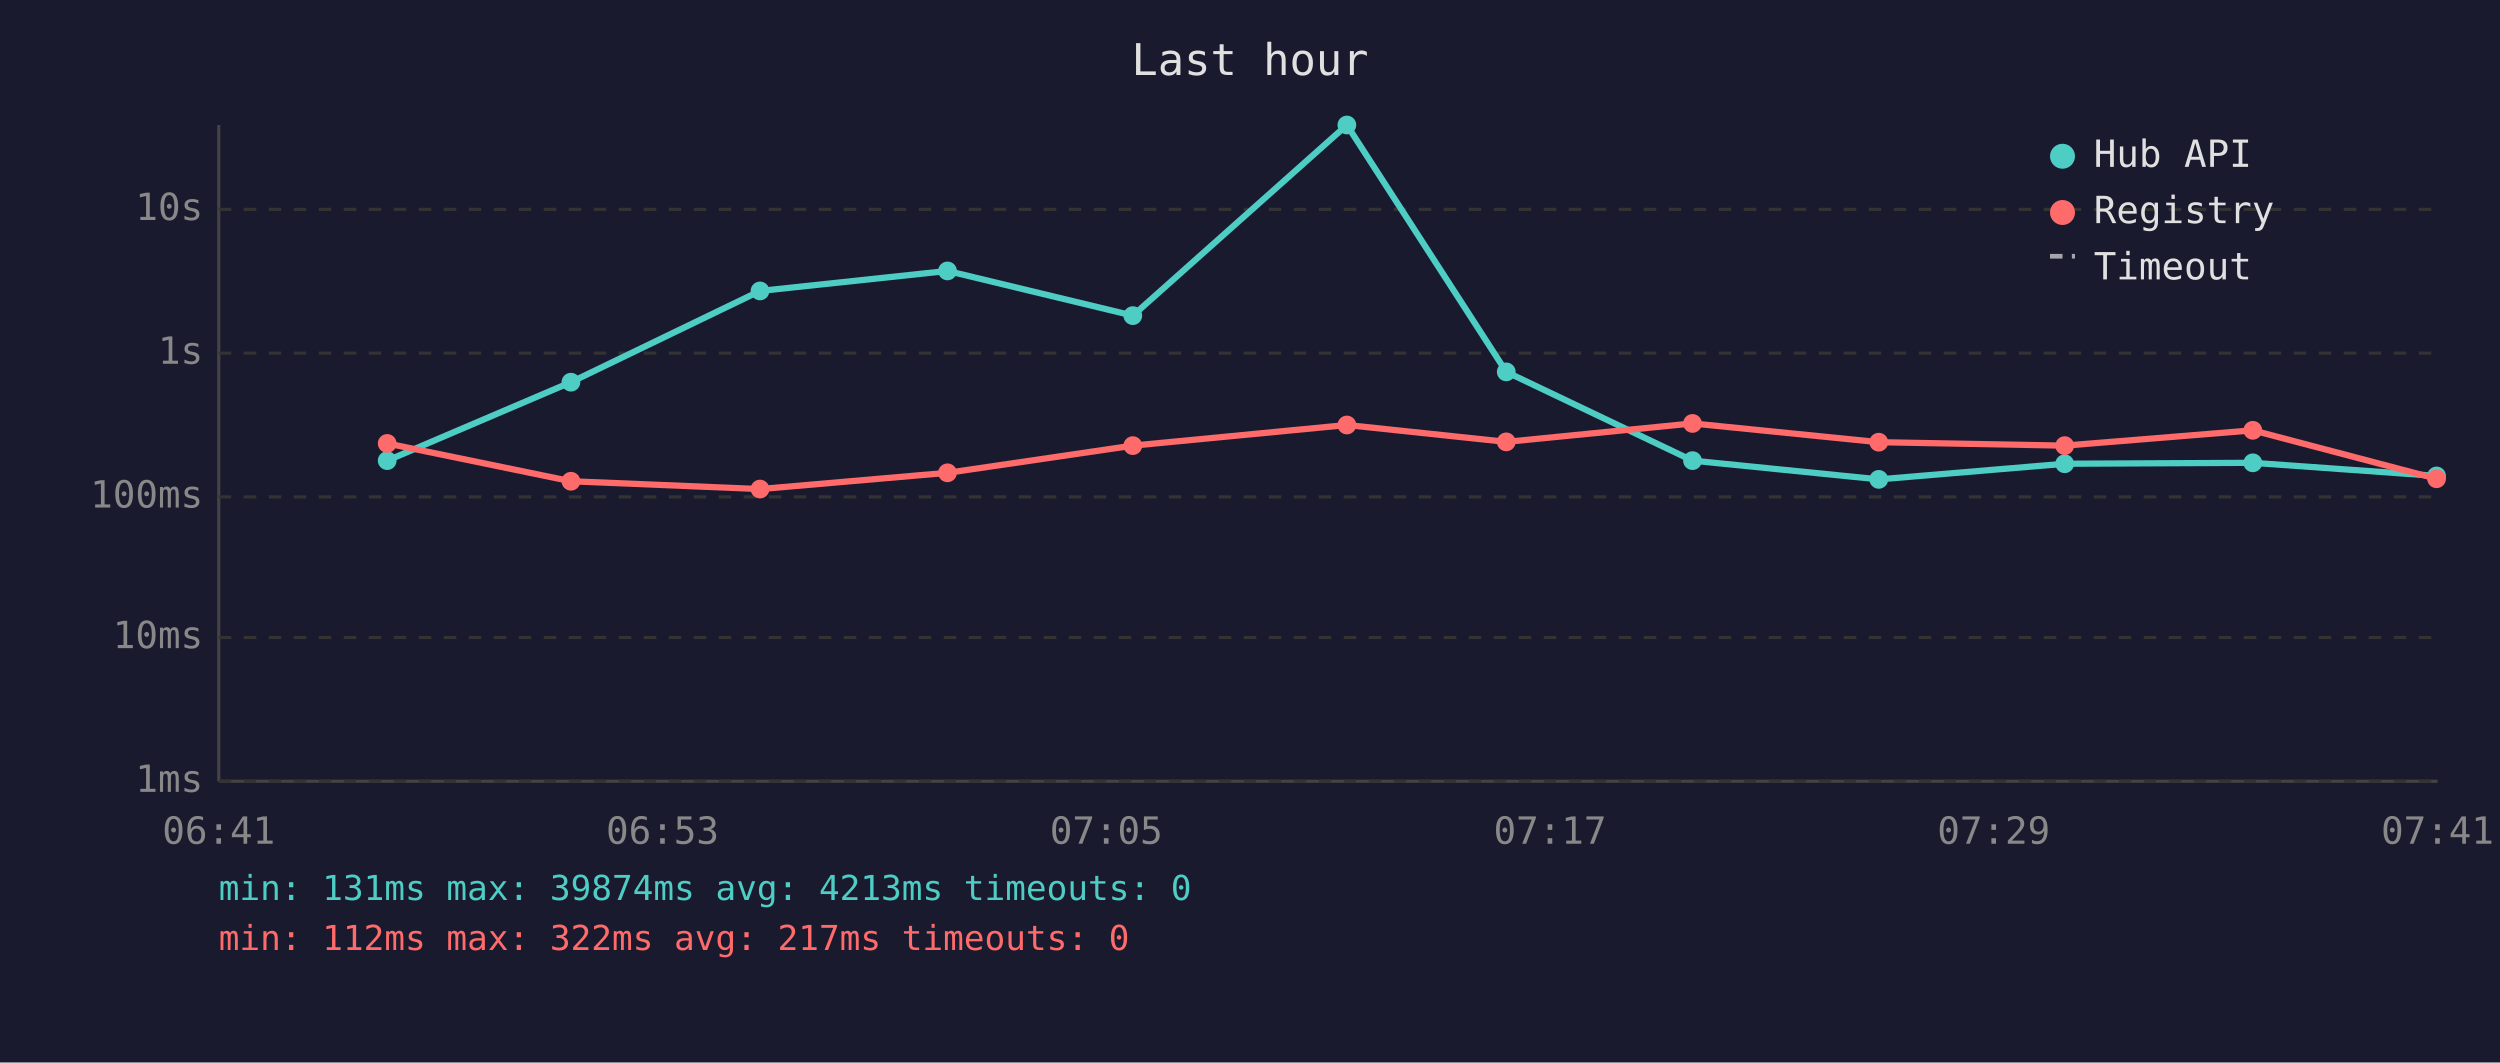
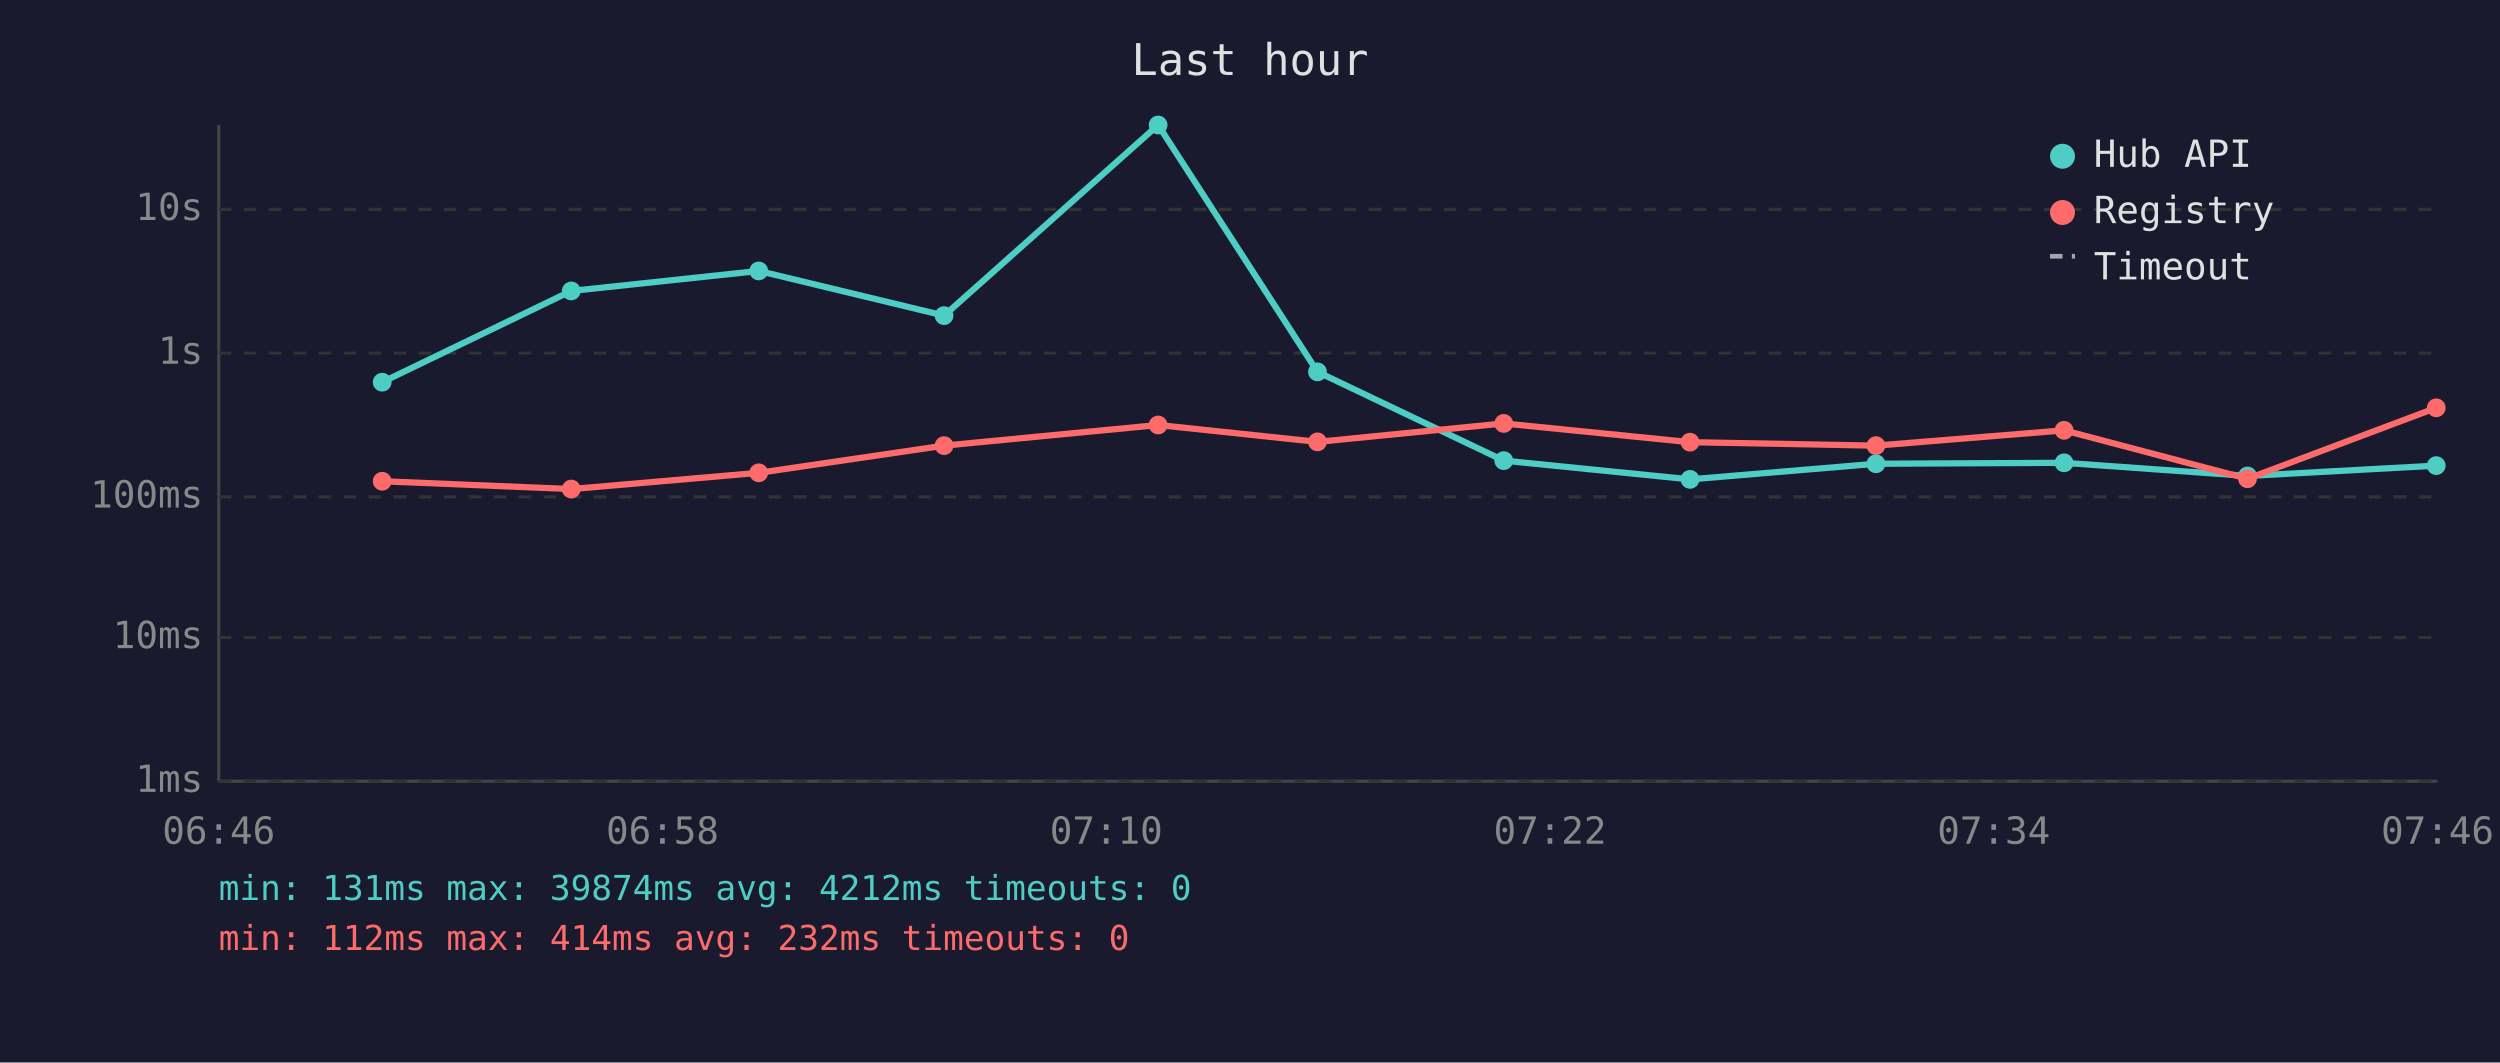
<svg xmlns="http://www.w3.org/2000/svg" viewBox="0 0 800 340" font-family="monospace" font-size="12">
  <rect width="800" height="340" fill="#1a1a2e" />
  <text x="400" y="24" fill="#e0e0e0" font-size="14" text-anchor="middle">Last hour</text>
  <line x1="70" y1="40" x2="70" y2="250" stroke="#444" stroke-width="1" />
  <line x1="70" y1="250" x2="780" y2="250" stroke="#444" stroke-width="1" />
  <line x1="70" y1="250" x2="780" y2="250" stroke="#333" stroke-width="1" stroke-dasharray="4" />
  <text x="65" y="250" fill="#888" text-anchor="end" dominant-baseline="middle">1ms</text>
  <line x1="70" y1="204" x2="780" y2="204" stroke="#333" stroke-width="1" stroke-dasharray="4" />
  <text x="65" y="204" fill="#888" text-anchor="end" dominant-baseline="middle">10ms</text>
  <line x1="70" y1="159" x2="780" y2="159" stroke="#333" stroke-width="1" stroke-dasharray="4" />
  <text x="65" y="159" fill="#888" text-anchor="end" dominant-baseline="middle">100ms</text>
  <line x1="70" y1="113" x2="780" y2="113" stroke="#333" stroke-width="1" stroke-dasharray="4" />
  <text x="65" y="113" fill="#888" text-anchor="end" dominant-baseline="middle">1s</text>
  <line x1="70" y1="67" x2="780" y2="67" stroke="#333" stroke-width="1" stroke-dasharray="4" />
  <text x="65" y="67" fill="#888" text-anchor="end" dominant-baseline="middle">10s</text>
-   <text x="70" y="270" fill="#888" text-anchor="middle">06:41</text>
-   <text x="212" y="270" fill="#888" text-anchor="middle">06:53</text>
-   <text x="354" y="270" fill="#888" text-anchor="middle">07:05</text>
-   <text x="496" y="270" fill="#888" text-anchor="middle">07:17</text>
-   <text x="638" y="270" fill="#888" text-anchor="middle">07:29</text>
-   <text x="780" y="270" fill="#888" text-anchor="middle">07:41</text>
-   <polyline points="123.9,147.4 182.7,122.3 243.2,93.1 303.2,86.7 362.5,101.0 431.0,40.0 482.0,119.0 541.6,147.4 601.2,153.4 660.7,148.4 720.9,148.1 779.7,152.3" fill="none" stroke="#4ecdc4" stroke-width="2" opacity="1" />
-   <circle cx="123.9" cy="147.4" r="3" fill="#4ecdc4" />
-   <circle cx="182.7" cy="122.3" r="3" fill="#4ecdc4" />
-   <circle cx="243.2" cy="93.1" r="3" fill="#4ecdc4" />
-   <circle cx="303.2" cy="86.7" r="3" fill="#4ecdc4" />
-   <circle cx="362.5" cy="101.0" r="3" fill="#4ecdc4" />
-   <circle cx="431.0" cy="40.0" r="3" fill="#4ecdc4" />
-   <circle cx="482.0" cy="119.0" r="3" fill="#4ecdc4" />
-   <circle cx="541.6" cy="147.4" r="3" fill="#4ecdc4" />
-   <circle cx="601.2" cy="153.4" r="3" fill="#4ecdc4" />
-   <circle cx="660.7" cy="148.4" r="3" fill="#4ecdc4" />
-   <circle cx="720.9" cy="148.1" r="3" fill="#4ecdc4" />
-   <circle cx="779.7" cy="152.3" r="3" fill="#4ecdc4" />
-   <polyline points="123.9,141.9 182.7,154.0 243.2,156.5 303.2,151.3 362.5,142.6 431.0,136.0 482.0,141.4 541.6,135.5 601.2,141.5 660.7,142.6 720.9,137.7 779.7,153.2" fill="none" stroke="#ff6b6b" stroke-width="2" opacity="1" />
-   <circle cx="123.9" cy="141.9" r="3" fill="#ff6b6b" />
-   <circle cx="182.7" cy="154.0" r="3" fill="#ff6b6b" />
-   <circle cx="243.2" cy="156.5" r="3" fill="#ff6b6b" />
-   <circle cx="303.2" cy="151.3" r="3" fill="#ff6b6b" />
-   <circle cx="362.5" cy="142.6" r="3" fill="#ff6b6b" />
-   <circle cx="431.0" cy="136.0" r="3" fill="#ff6b6b" />
-   <circle cx="482.0" cy="141.4" r="3" fill="#ff6b6b" />
-   <circle cx="541.6" cy="135.5" r="3" fill="#ff6b6b" />
-   <circle cx="601.2" cy="141.5" r="3" fill="#ff6b6b" />
-   <circle cx="660.7" cy="142.6" r="3" fill="#ff6b6b" />
-   <circle cx="720.9" cy="137.7" r="3" fill="#ff6b6b" />
-   <circle cx="779.7" cy="153.2" r="3" fill="#ff6b6b" />
+   <text x="70" y="270" fill="#888" text-anchor="middle">06:46</text>
+   <text x="212" y="270" fill="#888" text-anchor="middle">06:58</text>
+   <text x="354" y="270" fill="#888" text-anchor="middle">07:10</text>
+   <text x="496" y="270" fill="#888" text-anchor="middle">07:22</text>
+   <text x="638" y="270" fill="#888" text-anchor="middle">07:34</text>
+   <text x="780" y="270" fill="#888" text-anchor="middle">07:46</text>
+   <polyline points="122.3,122.3 182.8,93.1 242.8,86.7 302.1,101.0 370.6,40.0 421.6,119.0 481.2,147.4 540.8,153.4 600.3,148.4 660.5,148.1 719.2,152.3 779.6,149.0" fill="none" stroke="#4ecdc4" stroke-width="2" opacity="1" />
+   <circle cx="122.3" cy="122.3" r="3" fill="#4ecdc4" />
+   <circle cx="182.8" cy="93.1" r="3" fill="#4ecdc4" />
+   <circle cx="242.8" cy="86.7" r="3" fill="#4ecdc4" />
+   <circle cx="302.1" cy="101.0" r="3" fill="#4ecdc4" />
+   <circle cx="370.6" cy="40.0" r="3" fill="#4ecdc4" />
+   <circle cx="421.6" cy="119.0" r="3" fill="#4ecdc4" />
+   <circle cx="481.2" cy="147.4" r="3" fill="#4ecdc4" />
+   <circle cx="540.8" cy="153.4" r="3" fill="#4ecdc4" />
+   <circle cx="600.3" cy="148.4" r="3" fill="#4ecdc4" />
+   <circle cx="660.5" cy="148.1" r="3" fill="#4ecdc4" />
+   <circle cx="719.2" cy="152.3" r="3" fill="#4ecdc4" />
+   <circle cx="779.6" cy="149.0" r="3" fill="#4ecdc4" />
+   <polyline points="122.3,154.0 182.8,156.5 242.8,151.3 302.1,142.6 370.6,136.0 421.6,141.4 481.2,135.5 540.8,141.5 600.3,142.6 660.5,137.7 719.2,153.2 779.6,130.5" fill="none" stroke="#ff6b6b" stroke-width="2" opacity="1" />
+   <circle cx="122.3" cy="154.0" r="3" fill="#ff6b6b" />
+   <circle cx="182.8" cy="156.5" r="3" fill="#ff6b6b" />
+   <circle cx="242.8" cy="151.3" r="3" fill="#ff6b6b" />
+   <circle cx="302.1" cy="142.6" r="3" fill="#ff6b6b" />
+   <circle cx="370.6" cy="136.0" r="3" fill="#ff6b6b" />
+   <circle cx="421.6" cy="141.4" r="3" fill="#ff6b6b" />
+   <circle cx="481.2" cy="135.5" r="3" fill="#ff6b6b" />
+   <circle cx="540.8" cy="141.5" r="3" fill="#ff6b6b" />
+   <circle cx="600.3" cy="142.6" r="3" fill="#ff6b6b" />
+   <circle cx="660.5" cy="137.7" r="3" fill="#ff6b6b" />
+   <circle cx="719.2" cy="153.2" r="3" fill="#ff6b6b" />
+   <circle cx="779.6" cy="130.5" r="3" fill="#ff6b6b" />
  <circle cx="660" cy="50" r="4" fill="#4ecdc4" />
  <text x="670" y="50" fill="#e0e0e0" dominant-baseline="middle">Hub API</text>
  <circle cx="660" cy="68" r="4" fill="#ff6b6b" />
  <text x="670" y="68" fill="#e0e0e0" dominant-baseline="middle">Registry</text>
  <line x1="656" y1="82" x2="664" y2="82" stroke="#e0e0e0" stroke-width="1.5" stroke-dasharray="4,3" opacity="0.7" />
  <text x="670" y="86" fill="#e0e0e0" dominant-baseline="middle">Timeout</text>
-   <text x="70" y="288" fill="#4ecdc4" font-size="11">min: 131ms  max: 39874ms  avg: 4213ms  timeouts: 0</text>
-   <text x="70" y="304" fill="#ff6b6b" font-size="11">min: 112ms  max: 322ms  avg: 217ms  timeouts: 0</text>
+   <text x="70" y="288" fill="#4ecdc4" font-size="11">min: 131ms  max: 39874ms  avg: 4212ms  timeouts: 0</text>
+   <text x="70" y="304" fill="#ff6b6b" font-size="11">min: 112ms  max: 414ms  avg: 232ms  timeouts: 0</text>
</svg>
